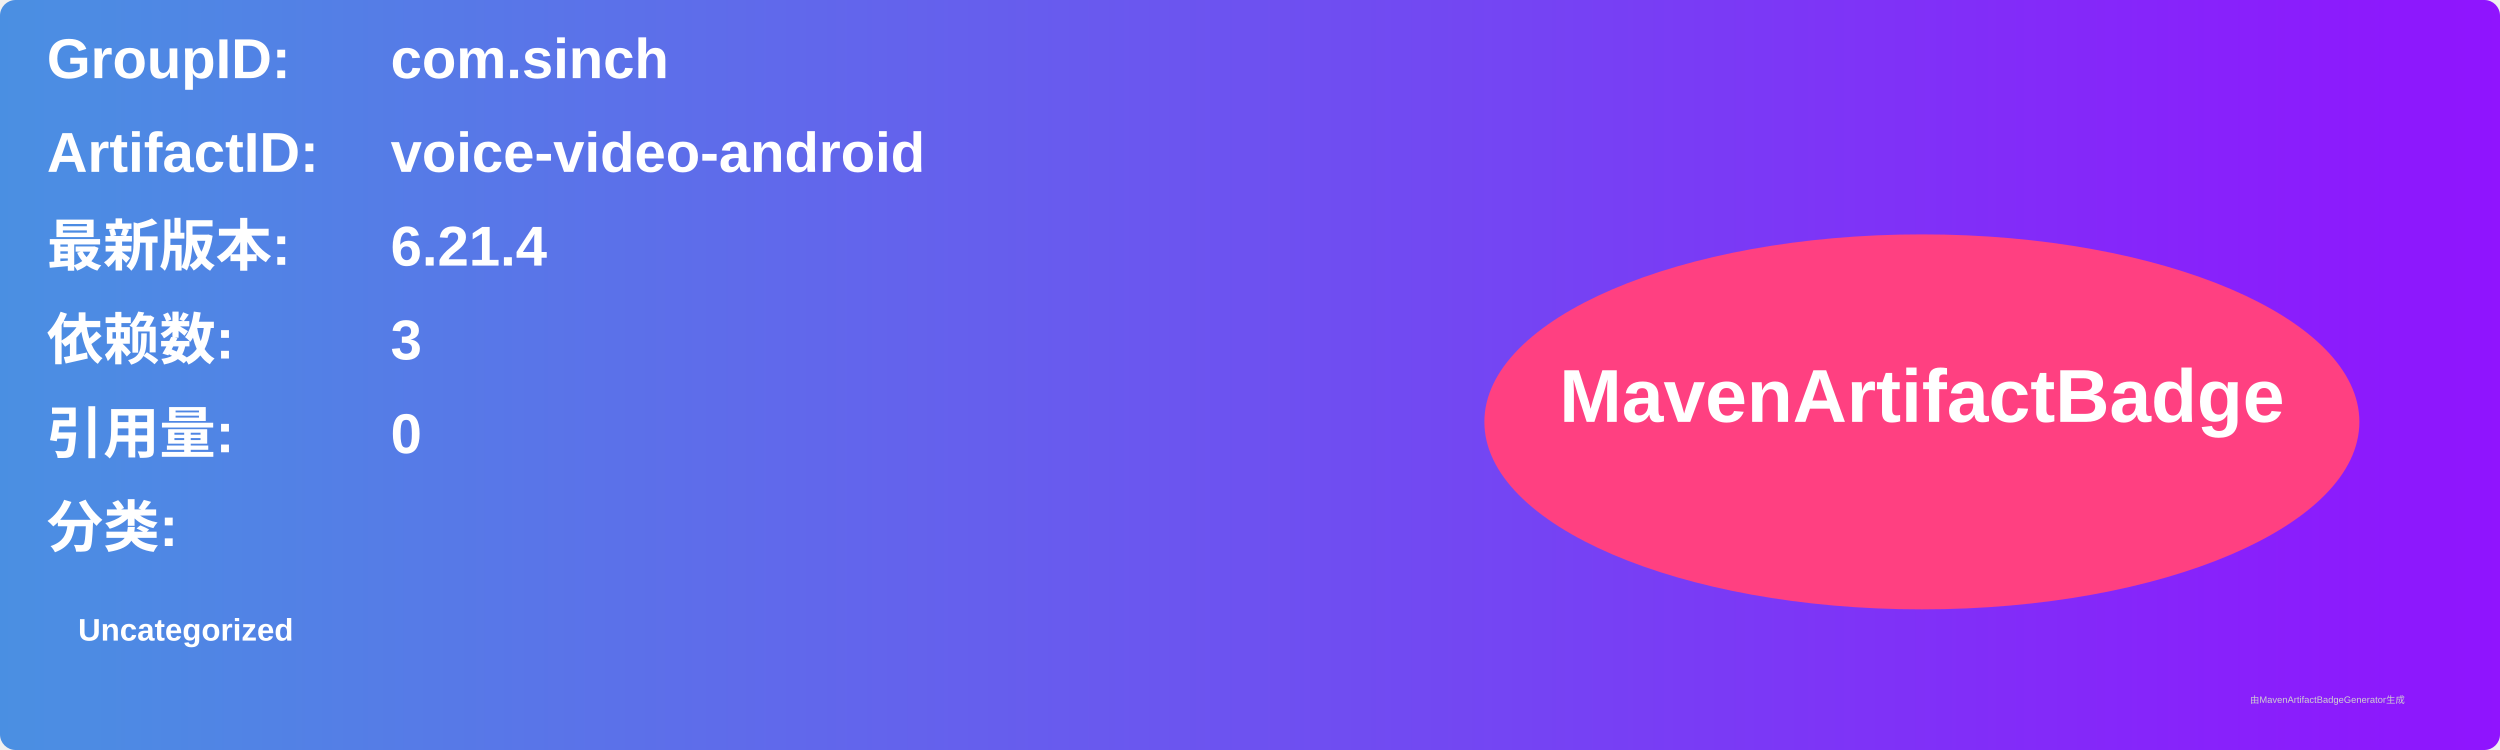
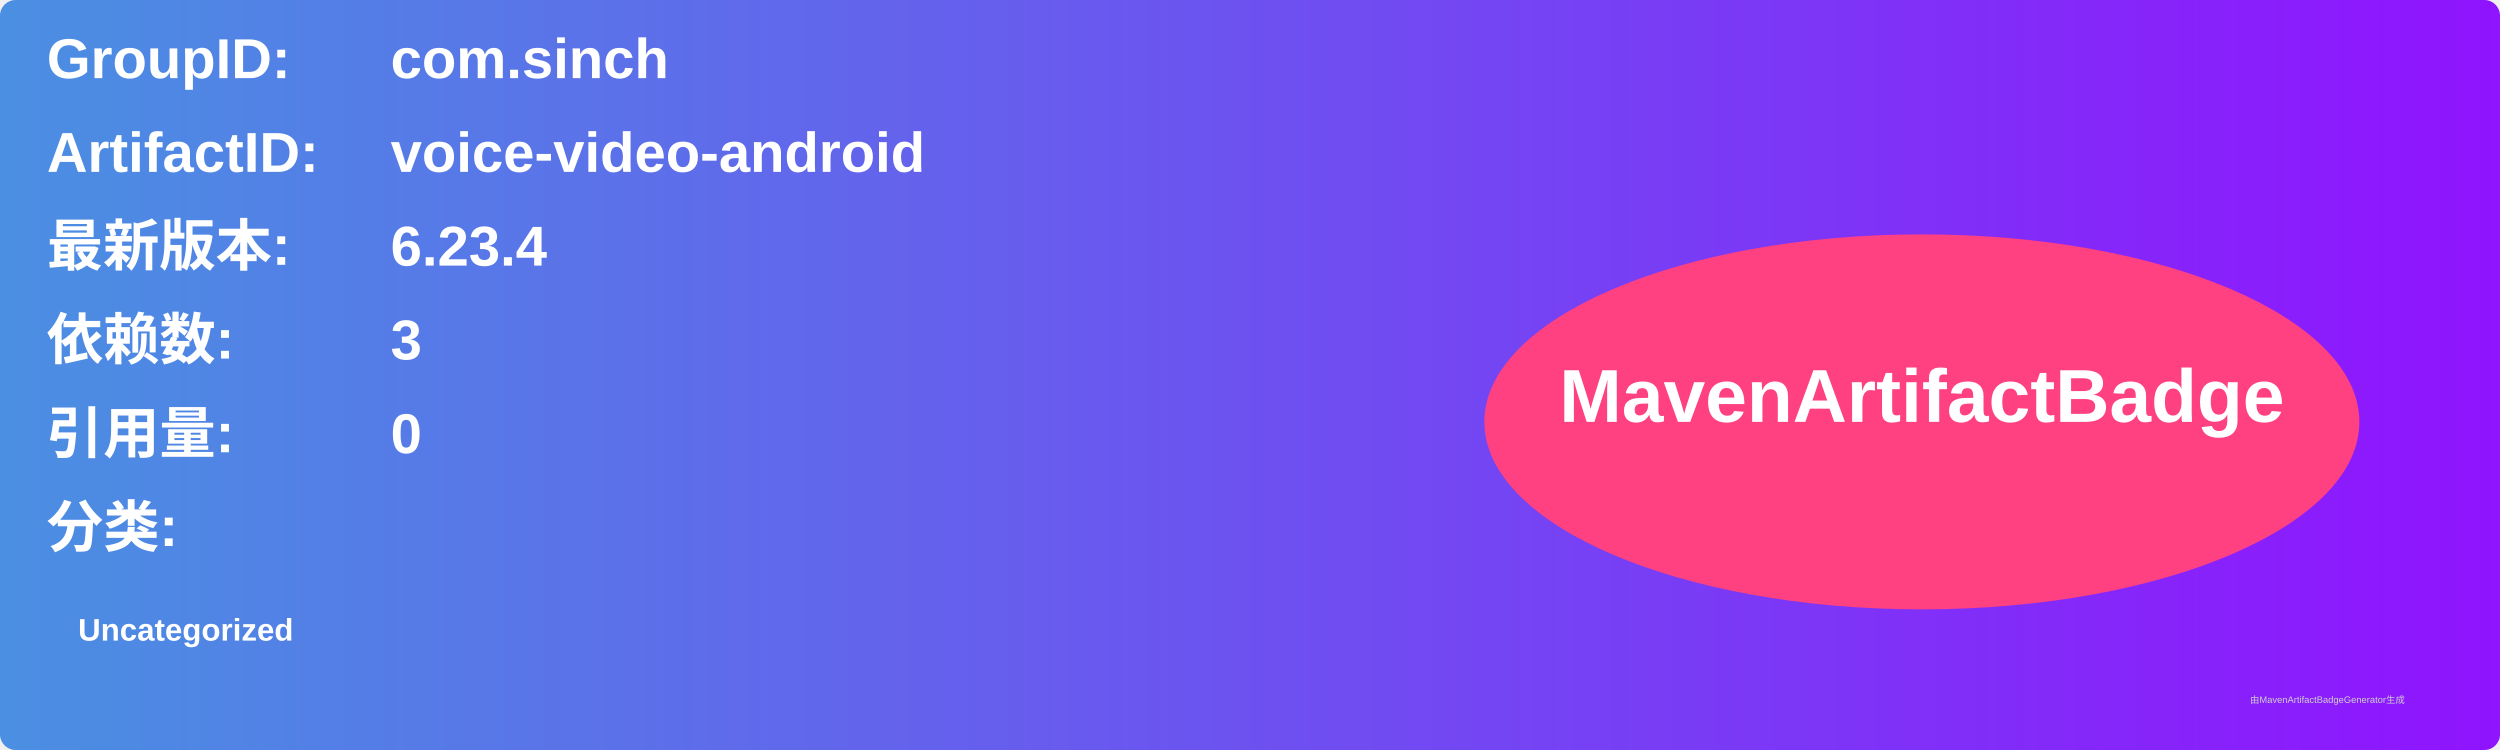
<svg xmlns="http://www.w3.org/2000/svg" width="800" height="240" viewBox="0 0 800 240">
  <linearGradient id="grad" x1="0%" y1="0%" x2="100%" y2="0%">
    <stop offset="0%" stop-color="#4a90e2" />
    <stop offset="100%" stop-color="#9013fe" />
  </linearGradient>
  <rect width="100%" height="100%" rx="5" ry="5" fill="url(#grad)" />
  <g transform="translate(15, 15)">
    <text x="0" y="10" font-family="Arial" font-size="18" fill="white" font-weight="bold" width="260">GroupID:</text>
    <text x="110" y="10" font-family="Arial" font-size="18" fill="white" font-weight="bold" width="460">com.sinch</text>
    <text x="0" y="40" font-family="Arial" font-size="18" fill="white" font-weight="bold" width="260">ArtifactID:</text>
    <text x="110" y="40" font-family="Arial" font-size="18" fill="white" font-weight="bold" width="460">voice-video-android</text>
    <text x="0" y="70" font-family="Arial" font-size="18" fill="white" font-weight="bold">最新版本:</text>
    <text x="110" y="70" font-family="Arial" font-size="18" fill="white" font-weight="bold">
-       <tspan font-weight="bold">6.21.4</tspan>
+       <tspan font-weight="bold">6.23.4</tspan>
    </text>
    <text x="0" y="100" font-family="Arial" font-size="18" fill="white" font-weight="bold">依赖数: </text>
    <text x="110" y="100" font-family="Arial" font-size="18" fill="white">
      <tspan font-weight="bold">3</tspan>
    </text>
    <text x="0" y="130" font-family="Arial" font-size="18" fill="white" font-weight="bold">引用量: </text>
    <text x="110" y="130" font-family="Arial" font-size="18" fill="white">
      <tspan font-weight="bold">0</tspan>
    </text>
    <text x="0" y="160" font-family="Arial" font-size="18" fill="white" font-weight="bold">分类:</text>
    <text x="10" y="190" font-family="Arial" font-size="10" fill="white">
      <tspan font-weight="bold">Uncategorized</tspan>
    </text>
    <ellipse cx="600" cy="120" rx="140" ry="60" fill="#ff4081" />
    <text x="600" y="120" text-anchor="middle" font-family="Arial" font-size="24" fill="white" font-weight="bold">MavenArtifactBadge</text>
  </g>
  <text x="720" y="225" font-family="Arial" font-size="3" fill="#d0d0d0">由MavenArtifactBadgeGenerator生成</text>
</svg>
